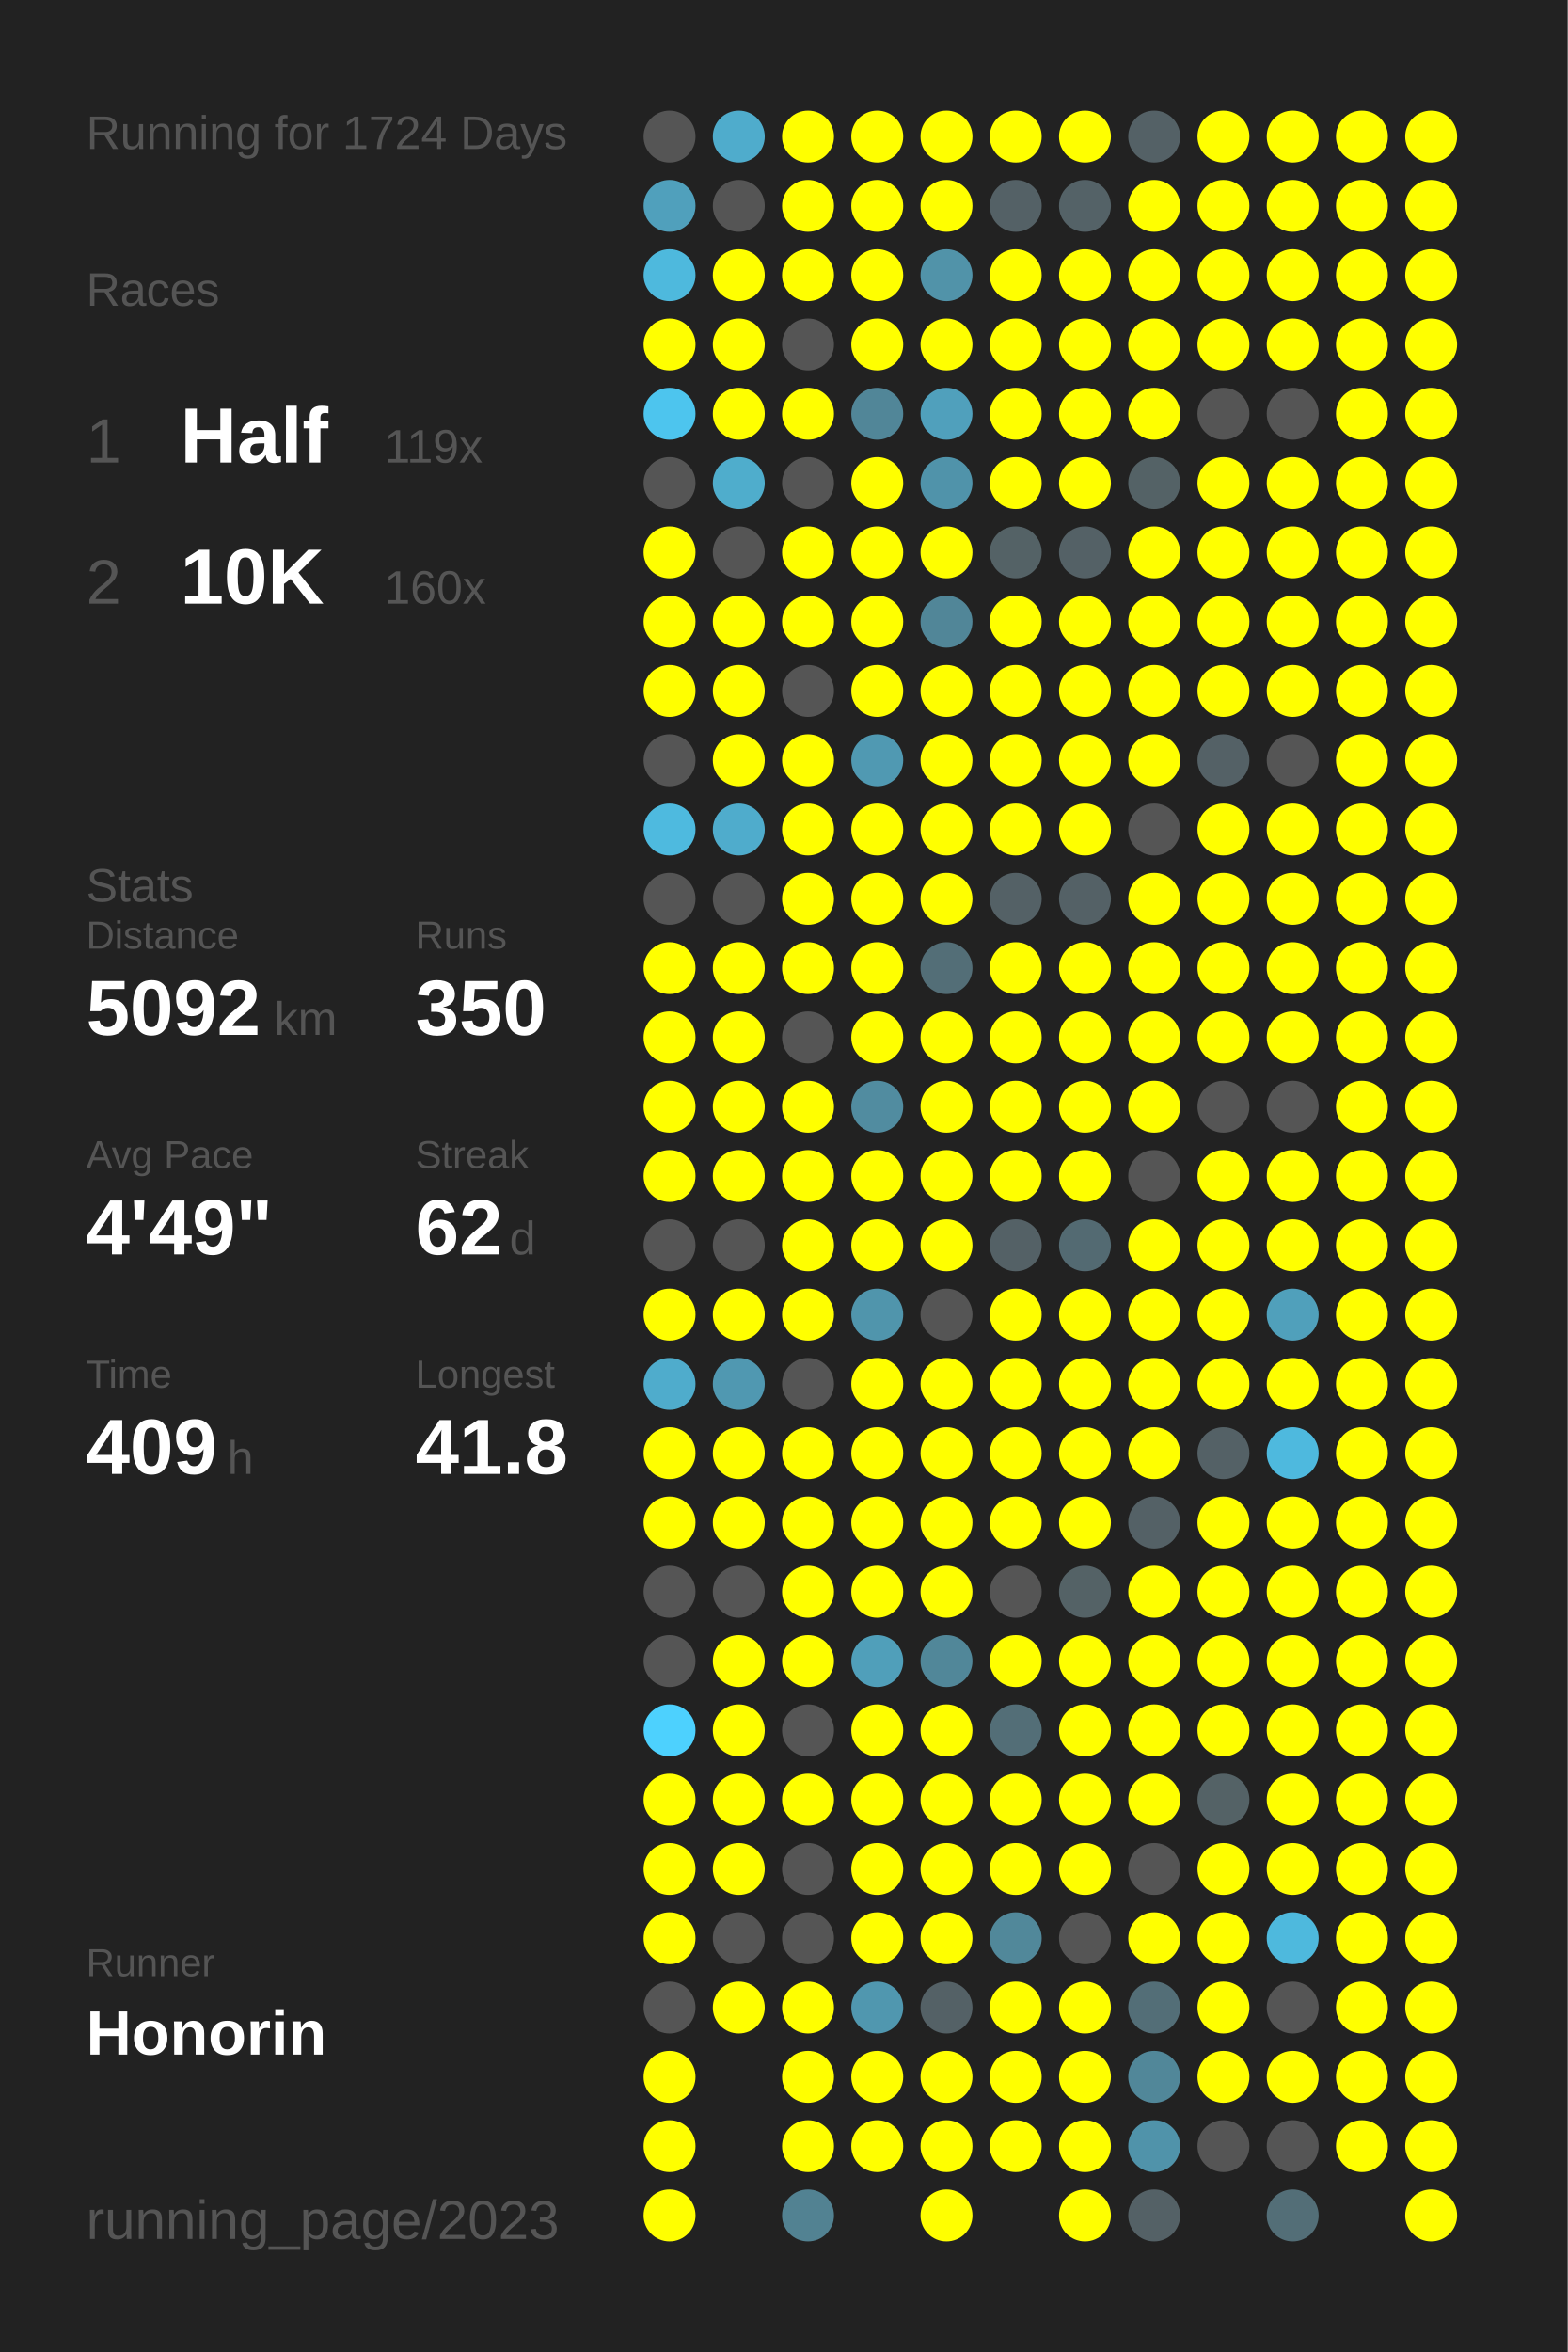
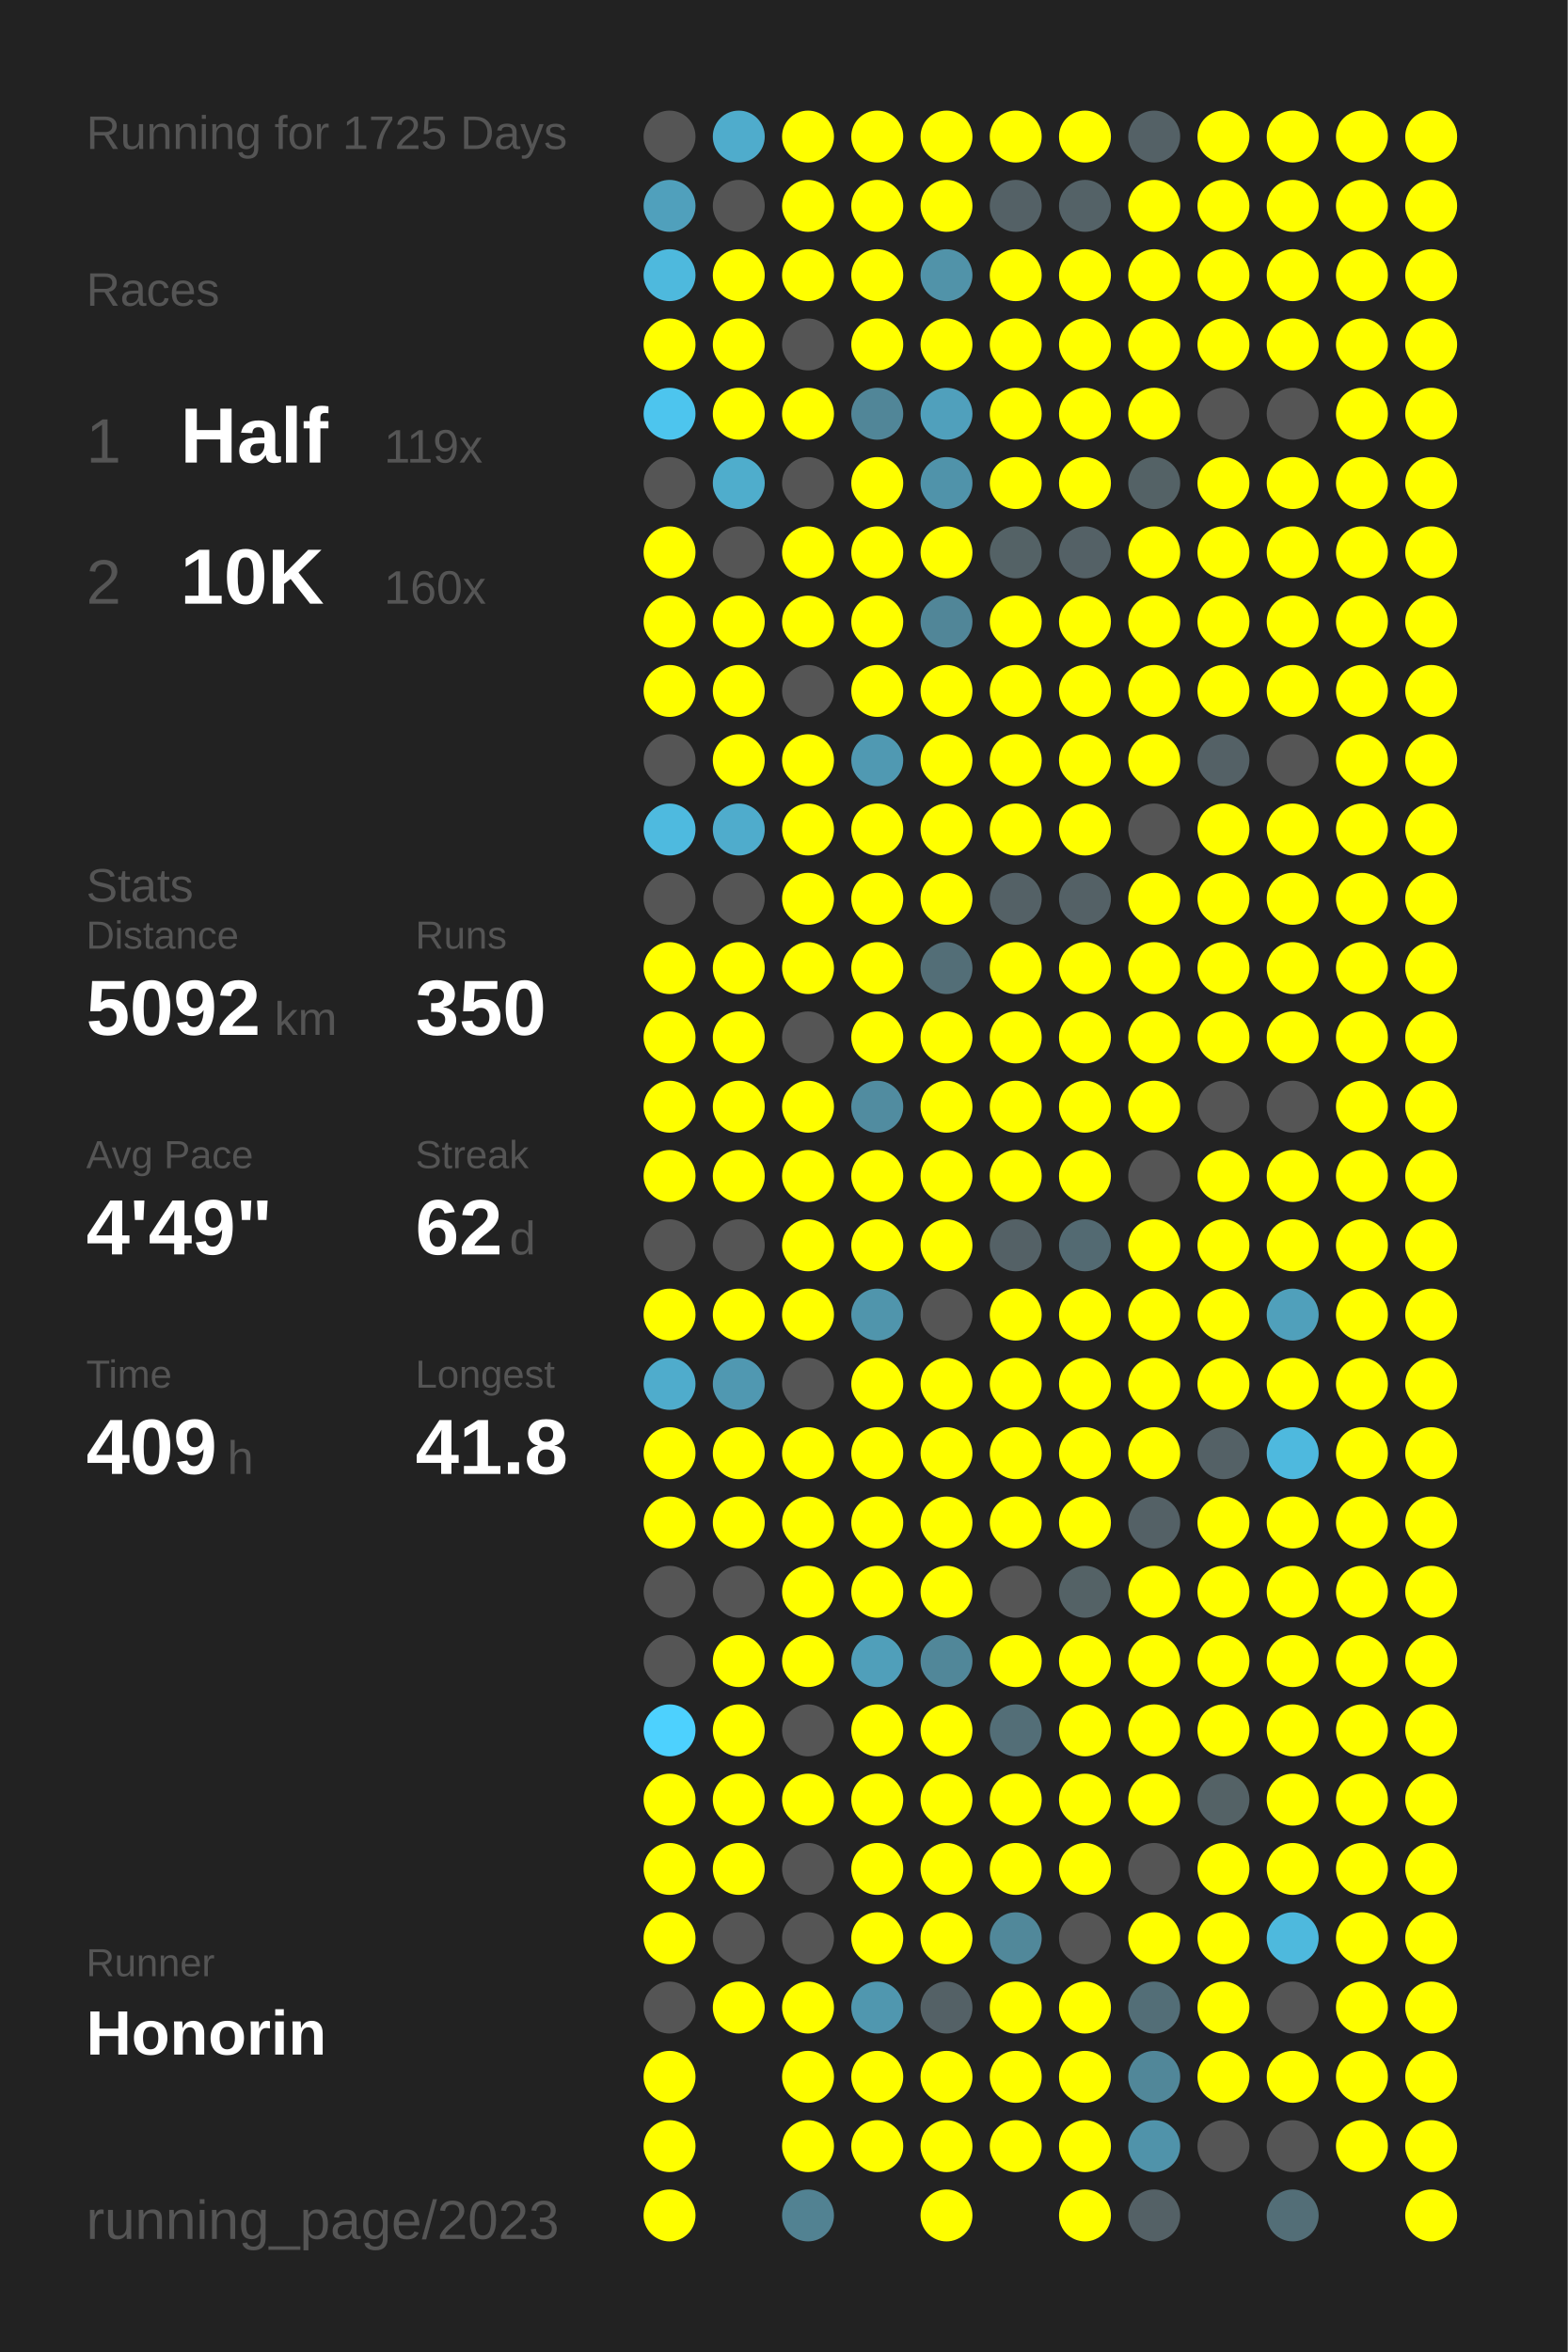
<svg xmlns="http://www.w3.org/2000/svg" baseProfile="full" height="300mm" version="1.1" viewBox="0,0,200,300" width="200mm">
  <defs />
  <rect fill="#222222" height="300" width="200" x="0" y="0" />
-   <text fill="#555555" style="font-size:6px; font-family:Arial;" x="11" y="19">Running for 1724 Days</text>
+   <text fill="#555555" style="font-size:6px; font-family:Arial;" x="11" y="19">Running for 1725 Days</text>
  <text fill="#555555" style="font-size:6px; font-family:Arial;" x="11" y="39">Races</text>
  <text fill="#555555" style="font-size:8px; font-family:Arial;" x="11" y="59">1</text>
  <text fill="#FFFFFF" style="font-size:10px; font-family:Arial; font-weight:bold;" x="23" y="59">Half</text>
  <text fill="#555555" style="font-size:6px; font-family:Arial;" x="49" y="59">119x</text>
  <text fill="#555555" style="font-size:8px; font-family:Arial;" x="11" y="77">2</text>
  <text fill="#FFFFFF" style="font-size:10px; font-family:Arial; font-weight:bold;" x="23" y="77">10K</text>
  <text fill="#555555" style="font-size:6px; font-family:Arial;" x="49" y="77">160x</text>
  <text fill="#555555" style="font-size:6px; font-family:Arial;" x="11" y="115">Stats</text>
  <text fill="#555555" style="font-size:5px; font-family:Arial;" x="11" y="121">Distance</text>
  <text fill="#FFFFFF" style="font-size:10px; font-family:Arial; font-weight:bold;" x="11" y="132">5092</text>
  <text fill="#555555" style="font-size:6px; font-family:Arial;" x="35" y="132">km</text>
  <text fill="#555555" style="font-size:5px; font-family:Arial;" x="53" y="121">Runs</text>
  <text fill="#FFFFFF" style="font-size:10px; font-family:Arial; font-weight:bold;" x="53" y="132">350</text>
  <text fill="#555555" style="font-size:5px; font-family:Arial;" x="11" y="149">Avg Pace</text>
  <text fill="#FFFFFF" style="font-size:10px; font-family:Arial; font-weight:bold;" x="11" y="160">4'49"</text>
  <text fill="#555555" style="font-size:5px; font-family:Arial;" x="53" y="149">Streak</text>
  <text fill="#FFFFFF" style="font-size:10px; font-family:Arial; font-weight:bold;" x="53" y="160">62</text>
  <text fill="#555555" style="font-size:6px; font-family:Arial;" x="65" y="160">d</text>
  <text fill="#555555" style="font-size:5px; font-family:Arial;" x="11" y="177">Time</text>
  <text fill="#FFFFFF" style="font-size:10px; font-family:Arial; font-weight:bold;" x="11" y="188">409</text>
  <text fill="#555555" style="font-size:6px; font-family:Arial;" x="29" y="188">h</text>
  <text fill="#555555" style="font-size:5px; font-family:Arial;" x="53" y="177">Longest</text>
  <text fill="#FFFFFF" style="font-size:10px; font-family:Arial; font-weight:bold;" x="53" y="188">41.8</text>
  <text fill="#555555" style="font-size:5px; font-family:Arial;" x="11" y="252.065">Runner</text>
  <text fill="#FFFFFF" style="font-size:8px; font-family:Arial; font-weight:bold;" x="11" y="262.065">Honorin</text>
  <text fill="#555555" style="font-size:7px; font-family:Arial;" x="11" y="285.581">running_page/2023</text>
  <circle cx="85.417" cy="17.419" fill="#555555" r="3.312" />
  <circle cx="85.417" cy="26.258" fill="#50a0bc" r="3.312" />
  <circle cx="85.417" cy="35.097" fill="#4eb9dd" r="3.312" />
  <circle cx="85.417" cy="43.935" fill="#FFFF00" r="3.312" />
  <circle cx="85.417" cy="52.774" fill="#4dc5ee" r="3.312" />
  <circle cx="85.417" cy="61.613" fill="#555555" r="3.312" />
  <circle cx="85.417" cy="70.452" fill="#FFFF00" r="3.312" />
  <circle cx="85.417" cy="79.29" fill="#FFFF00" r="3.312" />
  <circle cx="85.417" cy="88.129" fill="#FFFF00" r="3.312" />
  <circle cx="85.417" cy="96.968" fill="#555555" r="3.312" />
  <circle cx="85.417" cy="105.806" fill="#4ebadf" r="3.312" />
  <circle cx="85.417" cy="114.645" fill="#555555" r="3.312" />
  <circle cx="85.417" cy="123.484" fill="#FFFF00" r="3.312" />
  <circle cx="85.417" cy="132.323" fill="#FFFF00" r="3.312" />
  <circle cx="85.417" cy="141.161" fill="#FFFF00" r="3.312" />
  <circle cx="85.417" cy="150" fill="#FFFF00" r="3.312" />
  <circle cx="85.417" cy="158.839" fill="#555555" r="3.312" />
  <circle cx="85.417" cy="167.677" fill="#FFFF00" r="3.312" />
  <circle cx="85.417" cy="176.516" fill="#4faccc" r="3.312" />
  <circle cx="85.417" cy="185.355" fill="#FFFF00" r="3.312" />
  <circle cx="85.417" cy="194.194" fill="#FFFF00" r="3.312" />
  <circle cx="85.417" cy="203.032" fill="#555555" r="3.312" />
  <circle cx="85.417" cy="211.871" fill="#555555" r="3.312" />
  <circle cx="85.417" cy="220.71" fill="#4dd1fe" r="3.312" />
  <circle cx="85.417" cy="229.548" fill="#FFFF00" r="3.312" />
  <circle cx="85.417" cy="238.387" fill="#FFFF00" r="3.312" />
  <circle cx="85.417" cy="247.226" fill="#FFFF00" r="3.312" />
  <circle cx="85.417" cy="256.065" fill="#555555" r="3.312" />
  <circle cx="85.417" cy="264.903" fill="#FFFF00" r="3.312" />
  <circle cx="85.417" cy="273.742" fill="#FFFF00" r="3.312" />
  <circle cx="85.417" cy="282.581" fill="#FFFF00" r="3.312" />
  <circle cx="94.25" cy="17.419" fill="#4faccc" r="3.312" />
  <circle cx="94.25" cy="26.258" fill="#555555" r="3.312" />
  <circle cx="94.25" cy="35.097" fill="#FFFF00" r="3.312" />
  <circle cx="94.25" cy="43.935" fill="#FFFF00" r="3.312" />
  <circle cx="94.25" cy="52.774" fill="#FFFF00" r="3.312" />
  <circle cx="94.25" cy="61.613" fill="#4fadcc" r="3.312" />
  <circle cx="94.25" cy="70.452" fill="#555555" r="3.312" />
  <circle cx="94.25" cy="79.29" fill="#FFFF00" r="3.312" />
  <circle cx="94.25" cy="88.129" fill="#FFFF00" r="3.312" />
  <circle cx="94.25" cy="96.968" fill="#FFFF00" r="3.312" />
  <circle cx="94.25" cy="105.806" fill="#4faccc" r="3.312" />
  <circle cx="94.25" cy="114.645" fill="#555555" r="3.312" />
  <circle cx="94.25" cy="123.484" fill="#FFFF00" r="3.312" />
  <circle cx="94.25" cy="132.323" fill="#FFFF00" r="3.312" />
  <circle cx="94.25" cy="141.161" fill="#FFFF00" r="3.312" />
  <circle cx="94.25" cy="150" fill="#FFFF00" r="3.312" />
  <circle cx="94.25" cy="158.839" fill="#555555" r="3.312" />
  <circle cx="94.25" cy="167.677" fill="#FFFF00" r="3.312" />
  <circle cx="94.25" cy="176.516" fill="#5098b1" r="3.312" />
  <circle cx="94.25" cy="185.355" fill="#FFFF00" r="3.312" />
  <circle cx="94.25" cy="194.194" fill="#FFFF00" r="3.312" />
  <circle cx="94.25" cy="203.032" fill="#555555" r="3.312" />
  <circle cx="94.25" cy="211.871" fill="#FFFF00" r="3.312" />
  <circle cx="94.25" cy="220.71" fill="#FFFF00" r="3.312" />
  <circle cx="94.25" cy="229.548" fill="#FFFF00" r="3.312" />
  <circle cx="94.25" cy="238.387" fill="#FFFF00" r="3.312" />
  <circle cx="94.25" cy="247.226" fill="#555555" r="3.312" />
  <circle cx="94.25" cy="256.065" fill="#FFFF00" r="3.312" />
  <circle cx="103.083" cy="17.419" fill="#FFFF00" r="3.312" />
  <circle cx="103.083" cy="26.258" fill="#FFFF00" r="3.312" />
  <circle cx="103.083" cy="35.097" fill="#FFFF00" r="3.312" />
  <circle cx="103.083" cy="43.935" fill="#555555" r="3.312" />
  <circle cx="103.083" cy="52.774" fill="#FFFF00" r="3.312" />
  <circle cx="103.083" cy="61.613" fill="#555555" r="3.312" />
  <circle cx="103.083" cy="70.452" fill="#FFFF00" r="3.312" />
  <circle cx="103.083" cy="79.29" fill="#FFFF00" r="3.312" />
  <circle cx="103.083" cy="88.129" fill="#555555" r="3.312" />
  <circle cx="103.083" cy="96.968" fill="#FFFF00" r="3.312" />
  <circle cx="103.083" cy="105.806" fill="#FFFF00" r="3.312" />
  <circle cx="103.083" cy="114.645" fill="#FFFF00" r="3.312" />
  <circle cx="103.083" cy="123.484" fill="#FFFF00" r="3.312" />
  <circle cx="103.083" cy="132.323" fill="#555555" r="3.312" />
  <circle cx="103.083" cy="141.161" fill="#FFFF00" r="3.312" />
  <circle cx="103.083" cy="150" fill="#FFFF00" r="3.312" />
  <circle cx="103.083" cy="158.839" fill="#FFFF00" r="3.312" />
  <circle cx="103.083" cy="167.677" fill="#FFFF00" r="3.312" />
  <circle cx="103.083" cy="176.516" fill="#555555" r="3.312" />
  <circle cx="103.083" cy="185.355" fill="#FFFF00" r="3.312" />
  <circle cx="103.083" cy="194.194" fill="#FFFF00" r="3.312" />
  <circle cx="103.083" cy="203.032" fill="#FFFF00" r="3.312" />
  <circle cx="103.083" cy="211.871" fill="#FFFF00" r="3.312" />
  <circle cx="103.083" cy="220.71" fill="#555555" r="3.312" />
  <circle cx="103.083" cy="229.548" fill="#FFFF00" r="3.312" />
  <circle cx="103.083" cy="238.387" fill="#555555" r="3.312" />
  <circle cx="103.083" cy="247.226" fill="#555555" r="3.312" />
  <circle cx="103.083" cy="256.065" fill="#FFFF00" r="3.312" />
  <circle cx="103.083" cy="264.903" fill="#FFFF00" r="3.312" />
  <circle cx="103.083" cy="273.742" fill="#FFFF00" r="3.312" />
  <circle cx="103.083" cy="282.581" fill="#528292" r="3.312" />
  <circle cx="111.917" cy="17.419" fill="#FFFF00" r="3.312" />
  <circle cx="111.917" cy="26.258" fill="#FFFF00" r="3.312" />
  <circle cx="111.917" cy="35.097" fill="#FFFF00" r="3.312" />
  <circle cx="111.917" cy="43.935" fill="#FFFF00" r="3.312" />
  <circle cx="111.917" cy="52.774" fill="#518698" r="3.312" />
  <circle cx="111.917" cy="61.613" fill="#FFFF00" r="3.312" />
  <circle cx="111.917" cy="70.452" fill="#FFFF00" r="3.312" />
  <circle cx="111.917" cy="79.29" fill="#FFFF00" r="3.312" />
  <circle cx="111.917" cy="88.129" fill="#FFFF00" r="3.312" />
  <circle cx="111.917" cy="96.968" fill="#5099b2" r="3.312" />
  <circle cx="111.917" cy="105.806" fill="#FFFF00" r="3.312" />
  <circle cx="111.917" cy="114.645" fill="#FFFF00" r="3.312" />
  <circle cx="111.917" cy="123.484" fill="#FFFF00" r="3.312" />
  <circle cx="111.917" cy="132.323" fill="#FFFF00" r="3.312" />
  <circle cx="111.917" cy="141.161" fill="#518ca0" r="3.312" />
  <circle cx="111.917" cy="150" fill="#FFFF00" r="3.312" />
  <circle cx="111.917" cy="158.839" fill="#FFFF00" r="3.312" />
  <circle cx="111.917" cy="167.677" fill="#5095ac" r="3.312" />
  <circle cx="111.917" cy="176.516" fill="#FFFF00" r="3.312" />
  <circle cx="111.917" cy="185.355" fill="#FFFF00" r="3.312" />
  <circle cx="111.917" cy="194.194" fill="#FFFF00" r="3.312" />
  <circle cx="111.917" cy="203.032" fill="#FFFF00" r="3.312" />
  <circle cx="111.917" cy="211.871" fill="#509fba" r="3.312" />
  <circle cx="111.917" cy="220.71" fill="#FFFF00" r="3.312" />
  <circle cx="111.917" cy="229.548" fill="#FFFF00" r="3.312" />
  <circle cx="111.917" cy="238.387" fill="#FFFF00" r="3.312" />
  <circle cx="111.917" cy="247.226" fill="#FFFF00" r="3.312" />
  <circle cx="111.917" cy="256.065" fill="#5097af" r="3.312" />
  <circle cx="111.917" cy="264.903" fill="#FFFF00" r="3.312" />
  <circle cx="111.917" cy="273.742" fill="#FFFF00" r="3.312" />
  <circle cx="120.75" cy="17.419" fill="#FFFF00" r="3.312" />
  <circle cx="120.75" cy="26.258" fill="#FFFF00" r="3.312" />
  <circle cx="120.75" cy="35.097" fill="#5193a9" r="3.312" />
  <circle cx="120.75" cy="43.935" fill="#FFFF00" r="3.312" />
  <circle cx="120.75" cy="52.774" fill="#50a0bc" r="3.312" />
  <circle cx="120.75" cy="61.613" fill="#5093aa" r="3.312" />
  <circle cx="120.75" cy="70.452" fill="#FFFF00" r="3.312" />
  <circle cx="120.75" cy="79.29" fill="#518698" r="3.312" />
  <circle cx="120.75" cy="88.129" fill="#FFFF00" r="3.312" />
  <circle cx="120.75" cy="96.968" fill="#FFFF00" r="3.312" />
  <circle cx="120.75" cy="105.806" fill="#FFFF00" r="3.312" />
  <circle cx="120.75" cy="114.645" fill="#FFFF00" r="3.312" />
  <circle cx="120.75" cy="123.484" fill="#536e77" r="3.312" />
  <circle cx="120.75" cy="132.323" fill="#FFFF00" r="3.312" />
  <circle cx="120.75" cy="141.161" fill="#FFFF00" r="3.312" />
  <circle cx="120.75" cy="150" fill="#FFFF00" r="3.312" />
  <circle cx="120.75" cy="158.839" fill="#FFFF00" r="3.312" />
  <circle cx="120.75" cy="167.677" fill="#555555" r="3.312" />
  <circle cx="120.75" cy="176.516" fill="#FFFF00" r="3.312" />
  <circle cx="120.75" cy="185.355" fill="#FFFF00" r="3.312" />
  <circle cx="120.75" cy="194.194" fill="#FFFF00" r="3.312" />
  <circle cx="120.75" cy="203.032" fill="#FFFF00" r="3.312" />
  <circle cx="120.75" cy="211.871" fill="#518799" r="3.312" />
  <circle cx="120.75" cy="220.71" fill="#FFFF00" r="3.312" />
  <circle cx="120.75" cy="229.548" fill="#FFFF00" r="3.312" />
  <circle cx="120.75" cy="238.387" fill="#FFFF00" r="3.312" />
  <circle cx="120.75" cy="247.226" fill="#FFFF00" r="3.312" />
  <circle cx="120.75" cy="256.065" fill="#546166" r="3.312" />
  <circle cx="120.75" cy="264.903" fill="#FFFF00" r="3.312" />
  <circle cx="120.75" cy="273.742" fill="#FFFF00" r="3.312" />
  <circle cx="120.75" cy="282.581" fill="#FFFF00" r="3.312" />
  <circle cx="129.583" cy="17.419" fill="#FFFF00" r="3.312" />
  <circle cx="129.583" cy="26.258" fill="#546166" r="3.312" />
  <circle cx="129.583" cy="35.097" fill="#FFFF00" r="3.312" />
  <circle cx="129.583" cy="43.935" fill="#FFFF00" r="3.312" />
  <circle cx="129.583" cy="52.774" fill="#FFFF00" r="3.312" />
  <circle cx="129.583" cy="61.613" fill="#FFFF00" r="3.312" />
  <circle cx="129.583" cy="70.452" fill="#546266" r="3.312" />
  <circle cx="129.583" cy="79.29" fill="#FFFF00" r="3.312" />
  <circle cx="129.583" cy="88.129" fill="#FFFF00" r="3.312" />
  <circle cx="129.583" cy="96.968" fill="#FFFF00" r="3.312" />
  <circle cx="129.583" cy="105.806" fill="#FFFF00" r="3.312" />
  <circle cx="129.583" cy="114.645" fill="#546166" r="3.312" />
  <circle cx="129.583" cy="123.484" fill="#FFFF00" r="3.312" />
  <circle cx="129.583" cy="132.323" fill="#FFFF00" r="3.312" />
  <circle cx="129.583" cy="141.161" fill="#FFFF00" r="3.312" />
  <circle cx="129.583" cy="150" fill="#FFFF00" r="3.312" />
  <circle cx="129.583" cy="158.839" fill="#546166" r="3.312" />
  <circle cx="129.583" cy="167.677" fill="#FFFF00" r="3.312" />
  <circle cx="129.583" cy="176.516" fill="#FFFF00" r="3.312" />
  <circle cx="129.583" cy="185.355" fill="#FFFF00" r="3.312" />
  <circle cx="129.583" cy="194.194" fill="#FFFF00" r="3.312" />
  <circle cx="129.583" cy="203.032" fill="#555555" r="3.312" />
  <circle cx="129.583" cy="211.871" fill="#FFFF00" r="3.312" />
  <circle cx="129.583" cy="220.71" fill="#536e77" r="3.312" />
  <circle cx="129.583" cy="229.548" fill="#FFFF00" r="3.312" />
  <circle cx="129.583" cy="238.387" fill="#FFFF00" r="3.312" />
  <circle cx="129.583" cy="247.226" fill="#51889a" r="3.312" />
  <circle cx="129.583" cy="256.065" fill="#FFFF00" r="3.312" />
  <circle cx="129.583" cy="264.903" fill="#FFFF00" r="3.312" />
  <circle cx="129.583" cy="273.742" fill="#FFFF00" r="3.312" />
  <circle cx="138.417" cy="17.419" fill="#FFFF00" r="3.312" />
  <circle cx="138.417" cy="26.258" fill="#546267" r="3.312" />
  <circle cx="138.417" cy="35.097" fill="#FFFF00" r="3.312" />
  <circle cx="138.417" cy="43.935" fill="#FFFF00" r="3.312" />
  <circle cx="138.417" cy="52.774" fill="#FFFF00" r="3.312" />
  <circle cx="138.417" cy="61.613" fill="#FFFF00" r="3.312" />
  <circle cx="138.417" cy="70.452" fill="#546166" r="3.312" />
  <circle cx="138.417" cy="79.29" fill="#FFFF00" r="3.312" />
  <circle cx="138.417" cy="88.129" fill="#FFFF00" r="3.312" />
  <circle cx="138.417" cy="96.968" fill="#FFFF00" r="3.312" />
  <circle cx="138.417" cy="105.806" fill="#FFFF00" r="3.312" />
  <circle cx="138.417" cy="114.645" fill="#546166" r="3.312" />
  <circle cx="138.417" cy="123.484" fill="#FFFF00" r="3.312" />
  <circle cx="138.417" cy="132.323" fill="#FFFF00" r="3.312" />
  <circle cx="138.417" cy="141.161" fill="#FFFF00" r="3.312" />
  <circle cx="138.417" cy="150" fill="#FFFF00" r="3.312" />
  <circle cx="138.417" cy="158.839" fill="#536a72" r="3.312" />
  <circle cx="138.417" cy="167.677" fill="#FFFF00" r="3.312" />
  <circle cx="138.417" cy="176.516" fill="#FFFF00" r="3.312" />
  <circle cx="138.417" cy="185.355" fill="#FFFF00" r="3.312" />
  <circle cx="138.417" cy="194.194" fill="#FFFF00" r="3.312" />
  <circle cx="138.417" cy="203.032" fill="#546266" r="3.312" />
  <circle cx="138.417" cy="211.871" fill="#FFFF00" r="3.312" />
  <circle cx="138.417" cy="220.71" fill="#FFFF00" r="3.312" />
  <circle cx="138.417" cy="229.548" fill="#FFFF00" r="3.312" />
  <circle cx="138.417" cy="238.387" fill="#FFFF00" r="3.312" />
  <circle cx="138.417" cy="247.226" fill="#555555" r="3.312" />
  <circle cx="138.417" cy="256.065" fill="#FFFF00" r="3.312" />
  <circle cx="138.417" cy="264.903" fill="#FFFF00" r="3.312" />
  <circle cx="138.417" cy="273.742" fill="#FFFF00" r="3.312" />
  <circle cx="138.417" cy="282.581" fill="#FFFF00" r="3.312" />
  <circle cx="147.25" cy="17.419" fill="#546166" r="3.312" />
  <circle cx="147.25" cy="26.258" fill="#FFFF00" r="3.312" />
  <circle cx="147.25" cy="35.097" fill="#FFFF00" r="3.312" />
  <circle cx="147.25" cy="43.935" fill="#FFFF00" r="3.312" />
  <circle cx="147.25" cy="52.774" fill="#FFFF00" r="3.312" />
  <circle cx="147.25" cy="61.613" fill="#546266" r="3.312" />
  <circle cx="147.25" cy="70.452" fill="#FFFF00" r="3.312" />
  <circle cx="147.25" cy="79.29" fill="#FFFF00" r="3.312" />
  <circle cx="147.25" cy="88.129" fill="#FFFF00" r="3.312" />
  <circle cx="147.25" cy="96.968" fill="#FFFF00" r="3.312" />
  <circle cx="147.25" cy="105.806" fill="#555555" r="3.312" />
  <circle cx="147.25" cy="114.645" fill="#FFFF00" r="3.312" />
  <circle cx="147.25" cy="123.484" fill="#FFFF00" r="3.312" />
  <circle cx="147.25" cy="132.323" fill="#FFFF00" r="3.312" />
  <circle cx="147.25" cy="141.161" fill="#FFFF00" r="3.312" />
  <circle cx="147.25" cy="150" fill="#555555" r="3.312" />
  <circle cx="147.25" cy="158.839" fill="#FFFF00" r="3.312" />
  <circle cx="147.25" cy="167.677" fill="#FFFF00" r="3.312" />
  <circle cx="147.25" cy="176.516" fill="#FFFF00" r="3.312" />
  <circle cx="147.25" cy="185.355" fill="#FFFF00" r="3.312" />
  <circle cx="147.25" cy="194.194" fill="#546166" r="3.312" />
  <circle cx="147.25" cy="203.032" fill="#FFFF00" r="3.312" />
  <circle cx="147.25" cy="211.871" fill="#FFFF00" r="3.312" />
  <circle cx="147.25" cy="220.71" fill="#FFFF00" r="3.312" />
  <circle cx="147.25" cy="229.548" fill="#FFFF00" r="3.312" />
  <circle cx="147.25" cy="238.387" fill="#555555" r="3.312" />
  <circle cx="147.25" cy="247.226" fill="#FFFF00" r="3.312" />
  <circle cx="147.25" cy="256.065" fill="#536e77" r="3.312" />
  <circle cx="147.25" cy="264.903" fill="#518799" r="3.312" />
  <circle cx="147.25" cy="273.742" fill="#5093aa" r="3.312" />
  <circle cx="147.25" cy="282.581" fill="#546166" r="3.312" />
  <circle cx="156.083" cy="17.419" fill="#FFFF00" r="3.312" />
  <circle cx="156.083" cy="26.258" fill="#FFFF00" r="3.312" />
  <circle cx="156.083" cy="35.097" fill="#FFFF00" r="3.312" />
  <circle cx="156.083" cy="43.935" fill="#FFFF00" r="3.312" />
  <circle cx="156.083" cy="52.774" fill="#555555" r="3.312" />
  <circle cx="156.083" cy="61.613" fill="#FFFF00" r="3.312" />
  <circle cx="156.083" cy="70.452" fill="#FFFF00" r="3.312" />
  <circle cx="156.083" cy="79.29" fill="#FFFF00" r="3.312" />
  <circle cx="156.083" cy="88.129" fill="#FFFF00" r="3.312" />
  <circle cx="156.083" cy="96.968" fill="#546166" r="3.312" />
  <circle cx="156.083" cy="105.806" fill="#FFFF00" r="3.312" />
  <circle cx="156.083" cy="114.645" fill="#FFFF00" r="3.312" />
  <circle cx="156.083" cy="123.484" fill="#FFFF00" r="3.312" />
  <circle cx="156.083" cy="132.323" fill="#FFFF00" r="3.312" />
  <circle cx="156.083" cy="141.161" fill="#555555" r="3.312" />
  <circle cx="156.083" cy="150" fill="#FFFF00" r="3.312" />
  <circle cx="156.083" cy="158.839" fill="#FFFF00" r="3.312" />
  <circle cx="156.083" cy="167.677" fill="#FFFF00" r="3.312" />
  <circle cx="156.083" cy="176.516" fill="#FFFF00" r="3.312" />
  <circle cx="156.083" cy="185.355" fill="#546166" r="3.312" />
  <circle cx="156.083" cy="194.194" fill="#FFFF00" r="3.312" />
  <circle cx="156.083" cy="203.032" fill="#FFFF00" r="3.312" />
  <circle cx="156.083" cy="211.871" fill="#FFFF00" r="3.312" />
  <circle cx="156.083" cy="220.71" fill="#FFFF00" r="3.312" />
  <circle cx="156.083" cy="229.548" fill="#546266" r="3.312" />
  <circle cx="156.083" cy="238.387" fill="#FFFF00" r="3.312" />
  <circle cx="156.083" cy="247.226" fill="#FFFF00" r="3.312" />
  <circle cx="156.083" cy="256.065" fill="#FFFF00" r="3.312" />
  <circle cx="156.083" cy="264.903" fill="#FFFF00" r="3.312" />
  <circle cx="156.083" cy="273.742" fill="#555555" r="3.312" />
  <circle cx="164.917" cy="17.419" fill="#FFFF00" r="3.312" />
  <circle cx="164.917" cy="26.258" fill="#FFFF00" r="3.312" />
  <circle cx="164.917" cy="35.097" fill="#FFFF00" r="3.312" />
  <circle cx="164.917" cy="43.935" fill="#FFFF00" r="3.312" />
  <circle cx="164.917" cy="52.774" fill="#555555" r="3.312" />
  <circle cx="164.917" cy="61.613" fill="#FFFF00" r="3.312" />
  <circle cx="164.917" cy="70.452" fill="#FFFF00" r="3.312" />
  <circle cx="164.917" cy="79.29" fill="#FFFF00" r="3.312" />
  <circle cx="164.917" cy="88.129" fill="#FFFF00" r="3.312" />
  <circle cx="164.917" cy="96.968" fill="#555555" r="3.312" />
  <circle cx="164.917" cy="105.806" fill="#FFFF00" r="3.312" />
  <circle cx="164.917" cy="114.645" fill="#FFFF00" r="3.312" />
  <circle cx="164.917" cy="123.484" fill="#FFFF00" r="3.312" />
  <circle cx="164.917" cy="132.323" fill="#FFFF00" r="3.312" />
  <circle cx="164.917" cy="141.161" fill="#555555" r="3.312" />
  <circle cx="164.917" cy="150" fill="#FFFF00" r="3.312" />
  <circle cx="164.917" cy="158.839" fill="#FFFF00" r="3.312" />
  <circle cx="164.917" cy="167.677" fill="#50a0bb" r="3.312" />
  <circle cx="164.917" cy="176.516" fill="#FFFF00" r="3.312" />
  <circle cx="164.917" cy="185.355" fill="#4eb9de" r="3.312" />
  <circle cx="164.917" cy="194.194" fill="#FFFF00" r="3.312" />
  <circle cx="164.917" cy="203.032" fill="#FFFF00" r="3.312" />
  <circle cx="164.917" cy="211.871" fill="#FFFF00" r="3.312" />
  <circle cx="164.917" cy="220.71" fill="#FFFF00" r="3.312" />
  <circle cx="164.917" cy="229.548" fill="#FFFF00" r="3.312" />
  <circle cx="164.917" cy="238.387" fill="#FFFF00" r="3.312" />
  <circle cx="164.917" cy="247.226" fill="#4eb9dd" r="3.312" />
  <circle cx="164.917" cy="256.065" fill="#555555" r="3.312" />
  <circle cx="164.917" cy="264.903" fill="#FFFF00" r="3.312" />
  <circle cx="164.917" cy="273.742" fill="#555555" r="3.312" />
  <circle cx="164.917" cy="282.581" fill="#536e77" r="3.312" />
  <circle cx="173.75" cy="17.419" fill="#FFFF00" r="3.312" />
  <circle cx="173.75" cy="26.258" fill="#FFFF00" r="3.312" />
  <circle cx="173.75" cy="35.097" fill="#FFFF00" r="3.312" />
  <circle cx="173.75" cy="43.935" fill="#FFFF00" r="3.312" />
  <circle cx="173.75" cy="52.774" fill="#FFFF00" r="3.312" />
  <circle cx="173.75" cy="61.613" fill="#FFFF00" r="3.312" />
  <circle cx="173.75" cy="70.452" fill="#FFFF00" r="3.312" />
  <circle cx="173.75" cy="79.29" fill="#FFFF00" r="3.312" />
  <circle cx="173.75" cy="88.129" fill="#FFFF00" r="3.312" />
  <circle cx="173.75" cy="96.968" fill="#FFFF00" r="3.312" />
  <circle cx="173.75" cy="105.806" fill="#FFFF00" r="3.312" />
  <circle cx="173.75" cy="114.645" fill="#FFFF00" r="3.312" />
  <circle cx="173.75" cy="123.484" fill="#FFFF00" r="3.312" />
  <circle cx="173.75" cy="132.323" fill="#FFFF00" r="3.312" />
  <circle cx="173.75" cy="141.161" fill="#FFFF00" r="3.312" />
  <circle cx="173.75" cy="150" fill="#FFFF00" r="3.312" />
  <circle cx="173.75" cy="158.839" fill="#FFFF00" r="3.312" />
  <circle cx="173.75" cy="167.677" fill="#FFFF00" r="3.312" />
  <circle cx="173.75" cy="176.516" fill="#FFFF00" r="3.312" />
  <circle cx="173.75" cy="185.355" fill="#FFFF00" r="3.312" />
  <circle cx="173.75" cy="194.194" fill="#FFFF00" r="3.312" />
  <circle cx="173.75" cy="203.032" fill="#FFFF00" r="3.312" />
  <circle cx="173.75" cy="211.871" fill="#FFFF00" r="3.312" />
  <circle cx="173.75" cy="220.71" fill="#FFFF00" r="3.312" />
  <circle cx="173.75" cy="229.548" fill="#FFFF00" r="3.312" />
  <circle cx="173.75" cy="238.387" fill="#FFFF00" r="3.312" />
  <circle cx="173.75" cy="247.226" fill="#FFFF00" r="3.312" />
  <circle cx="173.75" cy="256.065" fill="#FFFF00" r="3.312" />
  <circle cx="173.75" cy="264.903" fill="#FFFF00" r="3.312" />
  <circle cx="173.75" cy="273.742" fill="#FFFF00" r="3.312" />
  <circle cx="182.583" cy="17.419" fill="#FFFF00" r="3.312" />
  <circle cx="182.583" cy="26.258" fill="#FFFF00" r="3.312" />
  <circle cx="182.583" cy="35.097" fill="#FFFF00" r="3.312" />
  <circle cx="182.583" cy="43.935" fill="#FFFF00" r="3.312" />
  <circle cx="182.583" cy="52.774" fill="#FFFF00" r="3.312" />
  <circle cx="182.583" cy="61.613" fill="#FFFF00" r="3.312" />
  <circle cx="182.583" cy="70.452" fill="#FFFF00" r="3.312" />
  <circle cx="182.583" cy="79.29" fill="#FFFF00" r="3.312" />
  <circle cx="182.583" cy="88.129" fill="#FFFF00" r="3.312" />
  <circle cx="182.583" cy="96.968" fill="#FFFF00" r="3.312" />
  <circle cx="182.583" cy="105.806" fill="#FFFF00" r="3.312" />
  <circle cx="182.583" cy="114.645" fill="#FFFF00" r="3.312" />
  <circle cx="182.583" cy="123.484" fill="#FFFF00" r="3.312" />
  <circle cx="182.583" cy="132.323" fill="#FFFF00" r="3.312" />
  <circle cx="182.583" cy="141.161" fill="#FFFF00" r="3.312" />
  <circle cx="182.583" cy="150" fill="#FFFF00" r="3.312" />
  <circle cx="182.583" cy="158.839" fill="#FFFF00" r="3.312" />
  <circle cx="182.583" cy="167.677" fill="#FFFF00" r="3.312" />
  <circle cx="182.583" cy="176.516" fill="#FFFF00" r="3.312" />
  <circle cx="182.583" cy="185.355" fill="#FFFF00" r="3.312" />
  <circle cx="182.583" cy="194.194" fill="#FFFF00" r="3.312" />
  <circle cx="182.583" cy="203.032" fill="#FFFF00" r="3.312" />
  <circle cx="182.583" cy="211.871" fill="#FFFF00" r="3.312" />
  <circle cx="182.583" cy="220.71" fill="#FFFF00" r="3.312" />
  <circle cx="182.583" cy="229.548" fill="#FFFF00" r="3.312" />
  <circle cx="182.583" cy="238.387" fill="#FFFF00" r="3.312" />
  <circle cx="182.583" cy="247.226" fill="#FFFF00" r="3.312" />
  <circle cx="182.583" cy="256.065" fill="#FFFF00" r="3.312" />
  <circle cx="182.583" cy="264.903" fill="#FFFF00" r="3.312" />
  <circle cx="182.583" cy="273.742" fill="#FFFF00" r="3.312" />
  <circle cx="182.583" cy="282.581" fill="#FFFF00" r="3.312" />
</svg>
